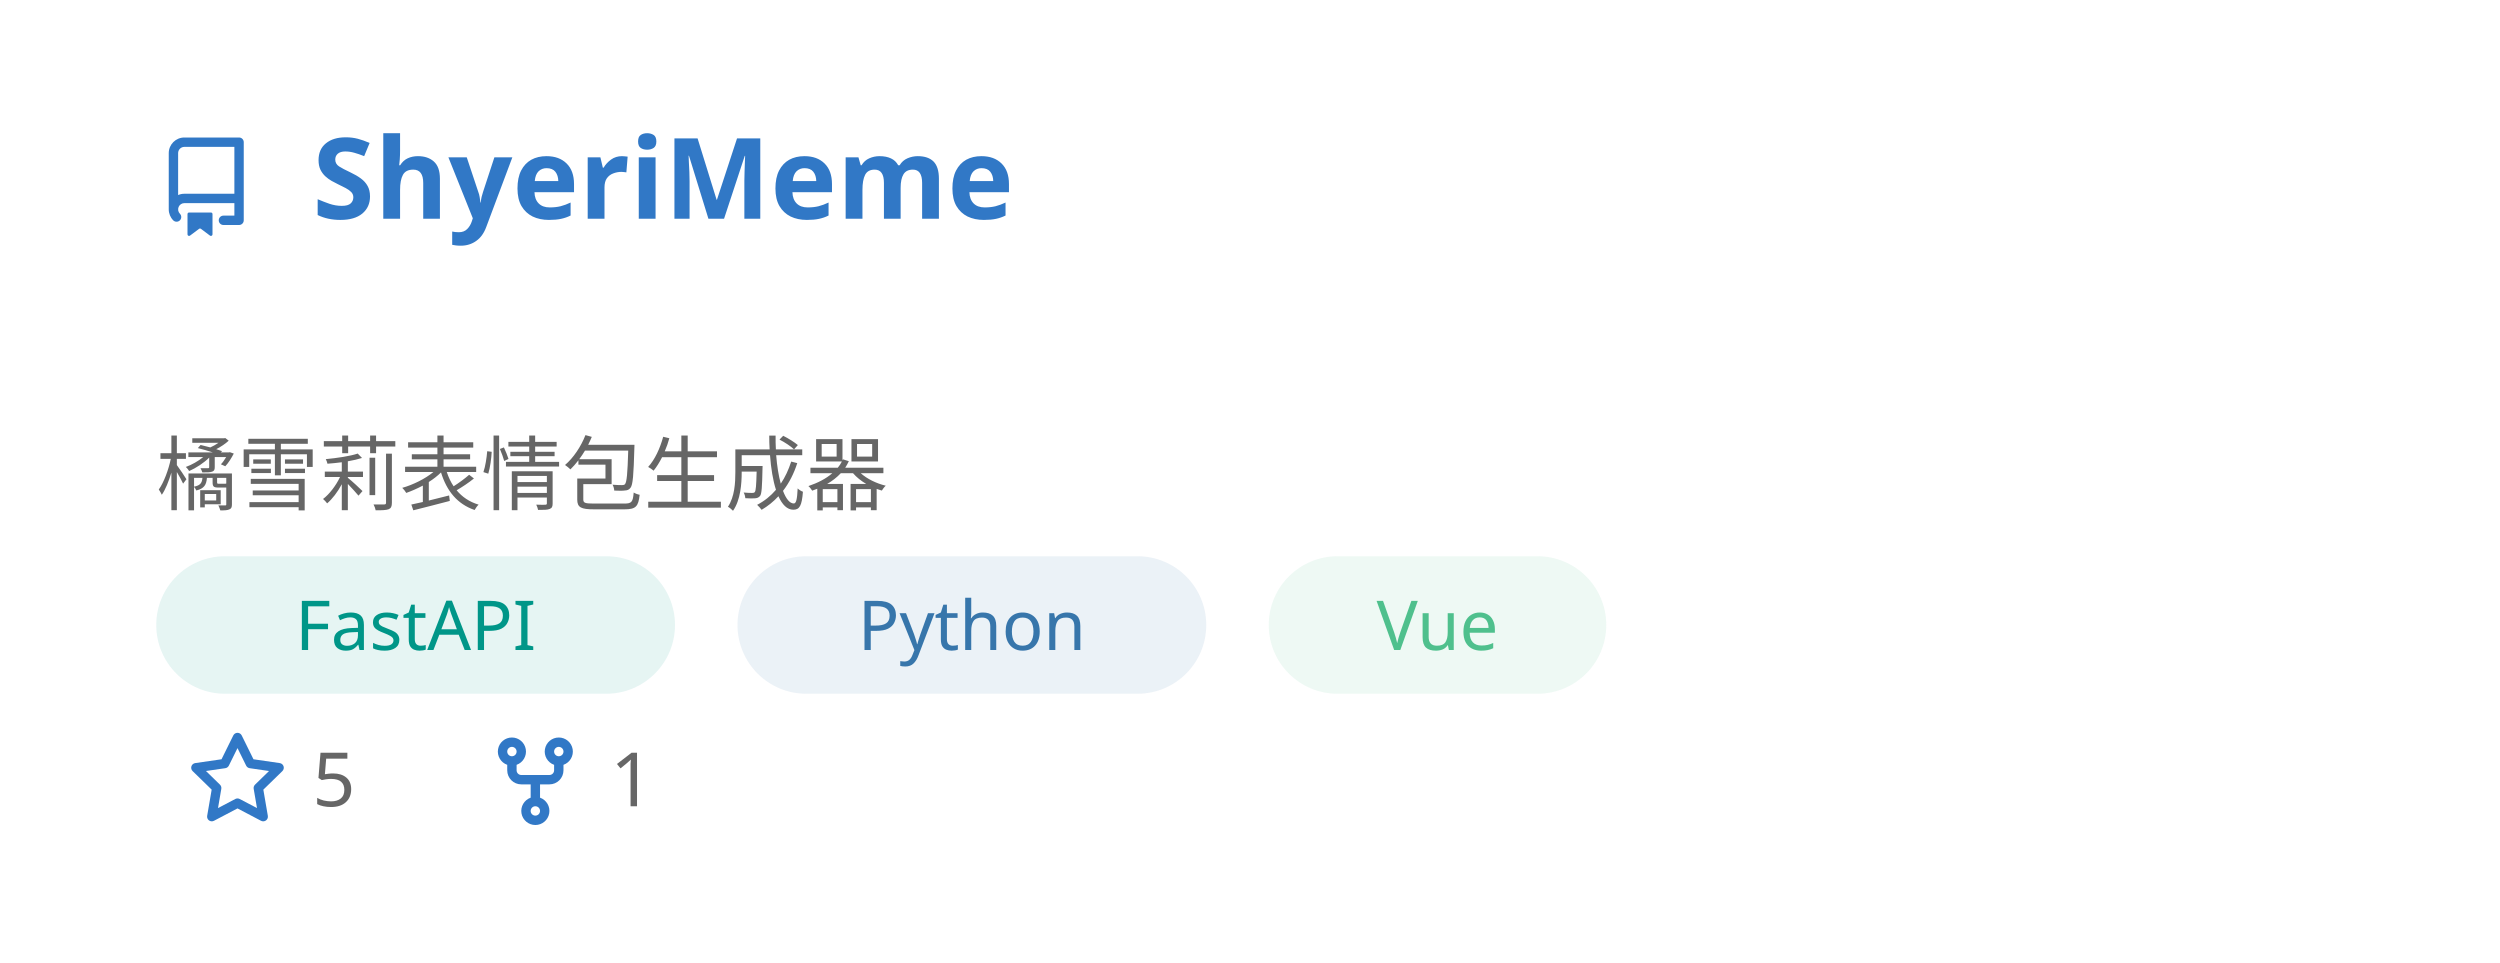
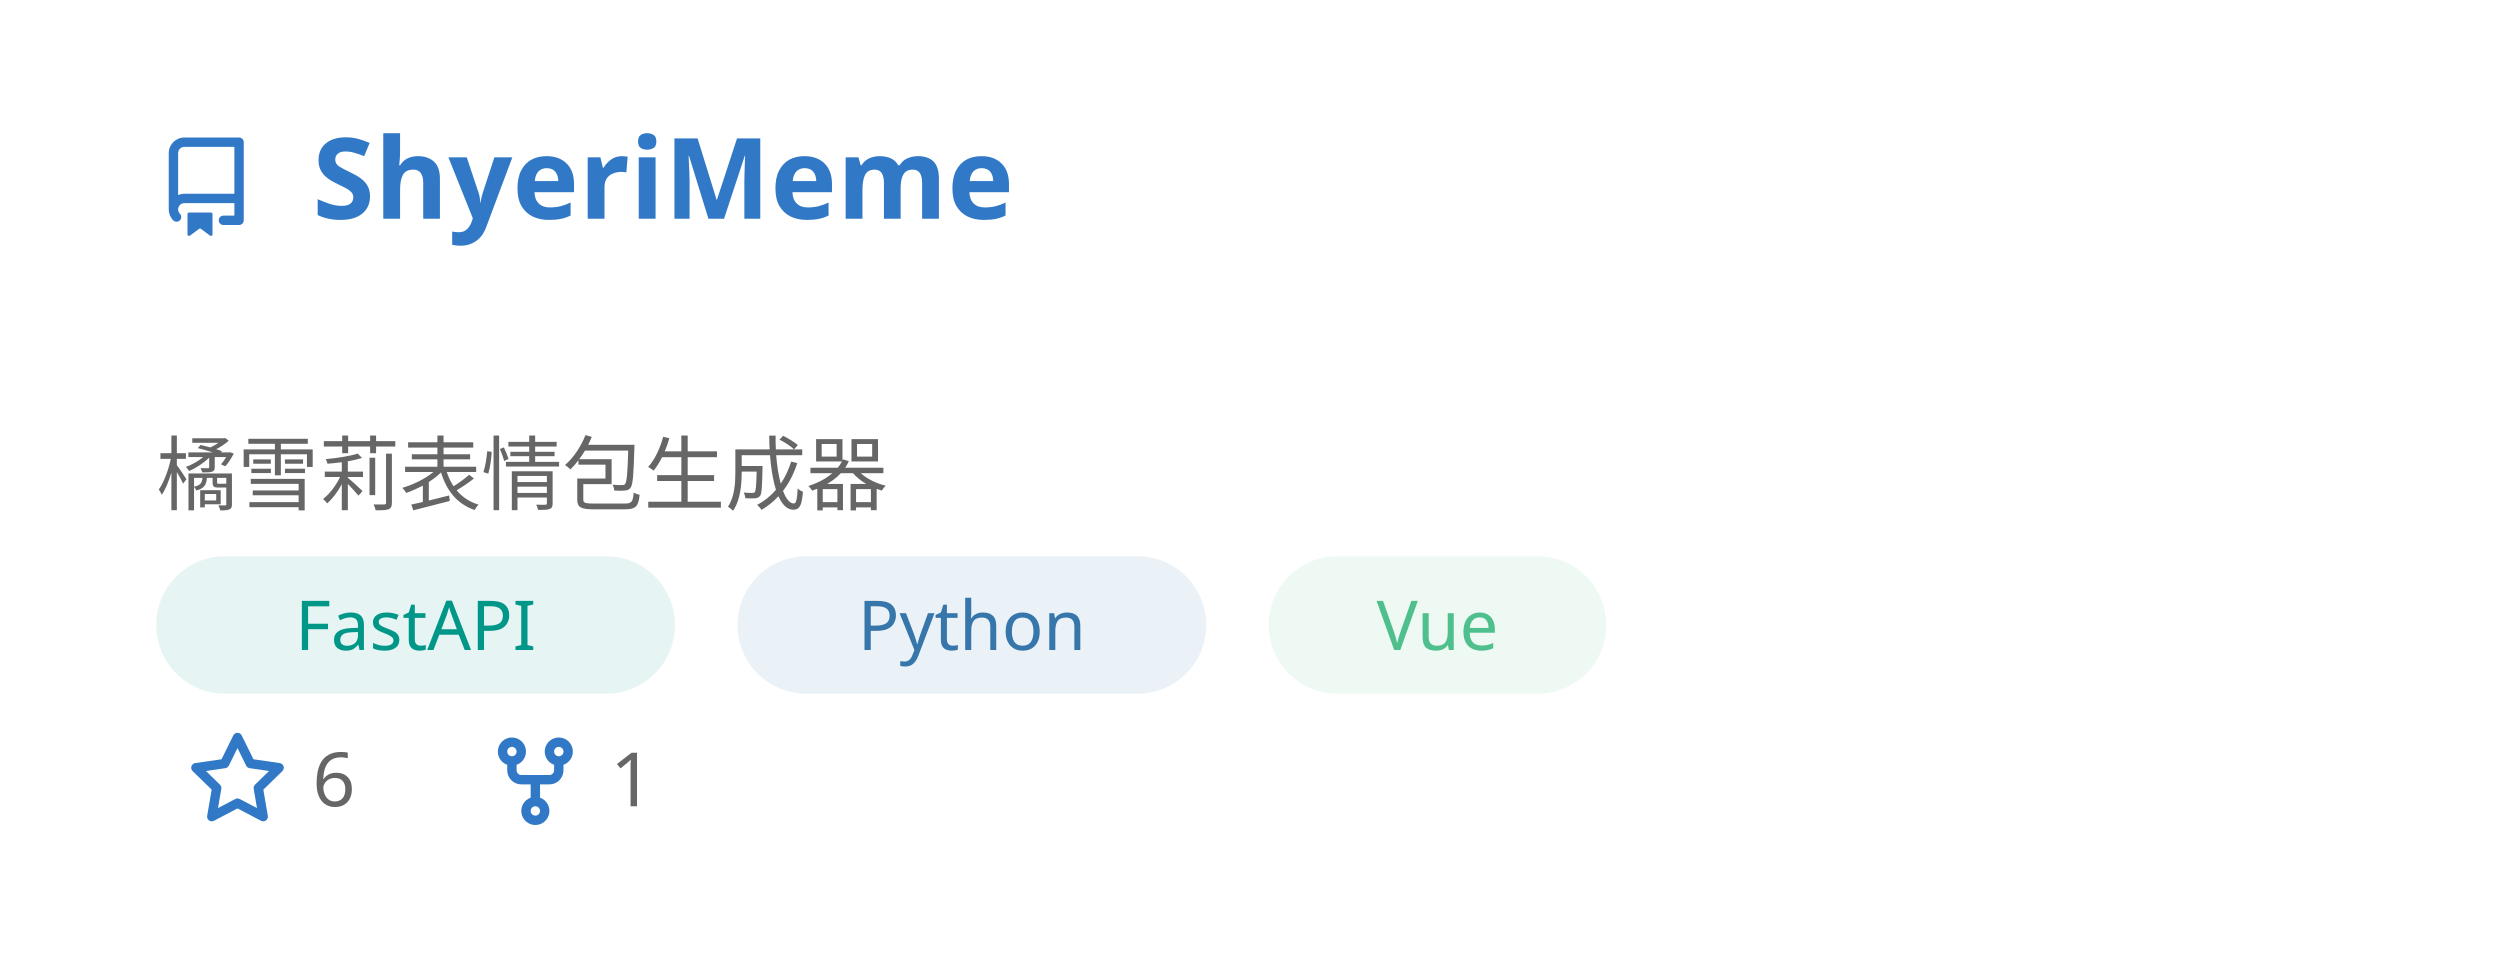
<svg xmlns="http://www.w3.org/2000/svg" width="400" height="154" viewBox="0 0 400 154" fill="none" role="img" aria-labelledby="descId">
  <style>
          .header {
            font: 600 18px 'Segoe UI', Ubuntu, Sans-Serif;
            fill: #3178C6;
            animation: fadeInAnimation 0.8s ease-in-out forwards;
          }
          @supports(-moz-appearance: auto) {
            /* Selector detects Firefox */
            .header { font-size: 15.5px; }
          }
          
    .description { font: 400 13px 'Segoe UI', Ubuntu, Sans-Serif; fill: #666666 }
    .gray { font: 400 12px 'Segoe UI', Ubuntu, Sans-Serif; fill: #666666 }
    .icon { fill: #3178C6 }
    .badge { font: 600 11px 'Segoe UI', Ubuntu, Sans-Serif; }
    .badge rect { opacity: 0.2 }
    .tech-label { font: 500 11px 'Segoe UI', Ubuntu, Sans-Serif; }
  

          
      /* Animations */
      @keyframes scaleInAnimation {
        from {
          transform: translate(-5px, 5px) scale(0);
        }
        to {
          transform: translate(-5px, 5px) scale(1);
        }
      }
      @keyframes fadeInAnimation {
        from {
          opacity: 0;
        }
        to {
          opacity: 1;
        }
      }
    
          * { animation-duration: 0s !important; animation-delay: 0s !important; }
        </style>
  <rect data-testid="card-bg" x="0.5" y="0.5" rx="4.5" height="99%" stroke="#e4e2e2" width="399" fill="#00000000" stroke-opacity="0" />
  <g data-testid="card-title" transform="translate(25, 35)">
    <g transform="translate(0, 0)">
      <svg class="icon" x="0" y="-13" viewBox="0 0 16 16" version="1.1" width="16" height="16">
        <path fill-rule="evenodd" d="M2 2.5A2.5 2.5 0 014.5 0h8.75a.75.75 0 01.75.75v12.5a.75.75 0 01-.75.75h-2.5a.75.75 0 110-1.5h1.75v-2h-8a1 1 0 00-.714 1.7.75.75 0 01-1.072 1.05A2.495 2.495 0 012 11.5v-9zm10.5-1V9h-8c-.356 0-.694.074-1 .208V2.5a1 1 0 011-1h8zM5 12.25v3.25a.25.25 0 00.4.2l1.45-1.087a.25.25 0 01.3 0L8.6 15.7a.25.25 0 00.4-.2v-3.25a.25.25 0 00-.25-.25h-3.5a.25.25 0 00-.25.25z" />
      </svg>
    </g>
    <g transform="translate(25, 0)">
      <text x="0" y="0" class="header" data-testid="header">ShyeriMeme</text>
    </g>
  </g>
  <g data-testid="main-card-body" transform="translate(0, 55)">
    <text class="description" x="25" y="10">
      <tspan dy="1.2em" x="25">橘雪莉表情包生成器</tspan>
    </text>
    <g transform="translate(25, 34)">
      <g transform="translate(0, 0)">
        <rect fill="#009688" opacity="0.1" width="83" height="22" rx="11" />
        <text x="41.5" y="15" text-anchor="middle" fill="#009688" font-size="11" font-weight="500" class="tech-label">
          FastAPI
        </text>
      </g>
      <g transform="translate(93, 0)">
        <rect fill="#3776AB" opacity="0.1" width="75" height="22" rx="11" />
        <text x="37.5" y="15" text-anchor="middle" fill="#3776AB" font-size="11" font-weight="500" class="tech-label">
          Python
        </text>
      </g>
      <g transform="translate(178, 0)">
        <rect fill="#4FC08D" opacity="0.1" width="54" height="22" rx="11" />
        <text x="27" y="15" text-anchor="middle" fill="#4FC08D" font-size="11" font-weight="500" class="tech-label">
          Vue
        </text>
      </g>
    </g>
    <g transform="translate(30, 74)">
      <g transform="translate(0, 0)">
        <g transform="translate(0, 0)">
          <svg class="icon" y="-12" viewBox="0 0 16 16" version="1.1" width="16" height="16">
            <path fill-rule="evenodd" d="M8 .25a.75.75 0 01.673.418l1.882 3.815 4.21.612a.75.75 0 01.416 1.279l-3.046 2.97.719 4.192a.75.75 0 01-1.088.791L8 12.347l-3.766 1.98a.75.75 0 01-1.088-.79l.72-4.194L.818 6.374a.75.75 0 01.416-1.28l4.21-.611L7.327.668A.75.75 0 018 .25zm0 2.445L6.615 5.5a.75.75 0 01-.564.41l-3.097.45 2.24 2.184a.75.75 0 01.216.664l-.528 3.084 2.769-1.456a.75.75 0 01.698 0l2.77 1.456-.53-3.084a.75.75 0 01.216-.664l2.24-2.183-3.096-.45a.75.75 0 01-.564-.41L8 2.694v.001z" />
          </svg>
        </g>
        <g transform="translate(20, 0)">
-           <text data-testid="stargazers" class="gray">5</text>
+           <text data-testid="stargazers" class="gray">6</text>
        </g>
      </g>
      <g transform="translate(47.65625, 0)">
        <g transform="translate(0, 0)">
          <svg class="icon" y="-12" viewBox="0 0 16 16" version="1.1" width="16" height="16">
            <path fill-rule="evenodd" d="M5 3.25a.75.75 0 11-1.5 0 .75.75 0 011.5 0zm0 2.122a2.25 2.25 0 10-1.5 0v.878A2.25 2.25 0 005.75 8.5h1.5v2.128a2.251 2.251 0 101.5 0V8.5h1.5a2.25 2.25 0 002.25-2.25v-.878a2.25 2.25 0 10-1.5 0v.878a.75.75 0 01-.75.75h-4.5A.75.75 0 015 6.25v-.878zm3.75 7.378a.75.75 0 11-1.5 0 .75.75 0 011.5 0zm3-8.75a.75.75 0 100-1.5.75.75 0 000 1.5z" />
          </svg>
        </g>
        <g transform="translate(20, 0)">
          <text data-testid="forkcount" class="gray">1</text>
        </g>
      </g>
    </g>
  </g>
</svg>
